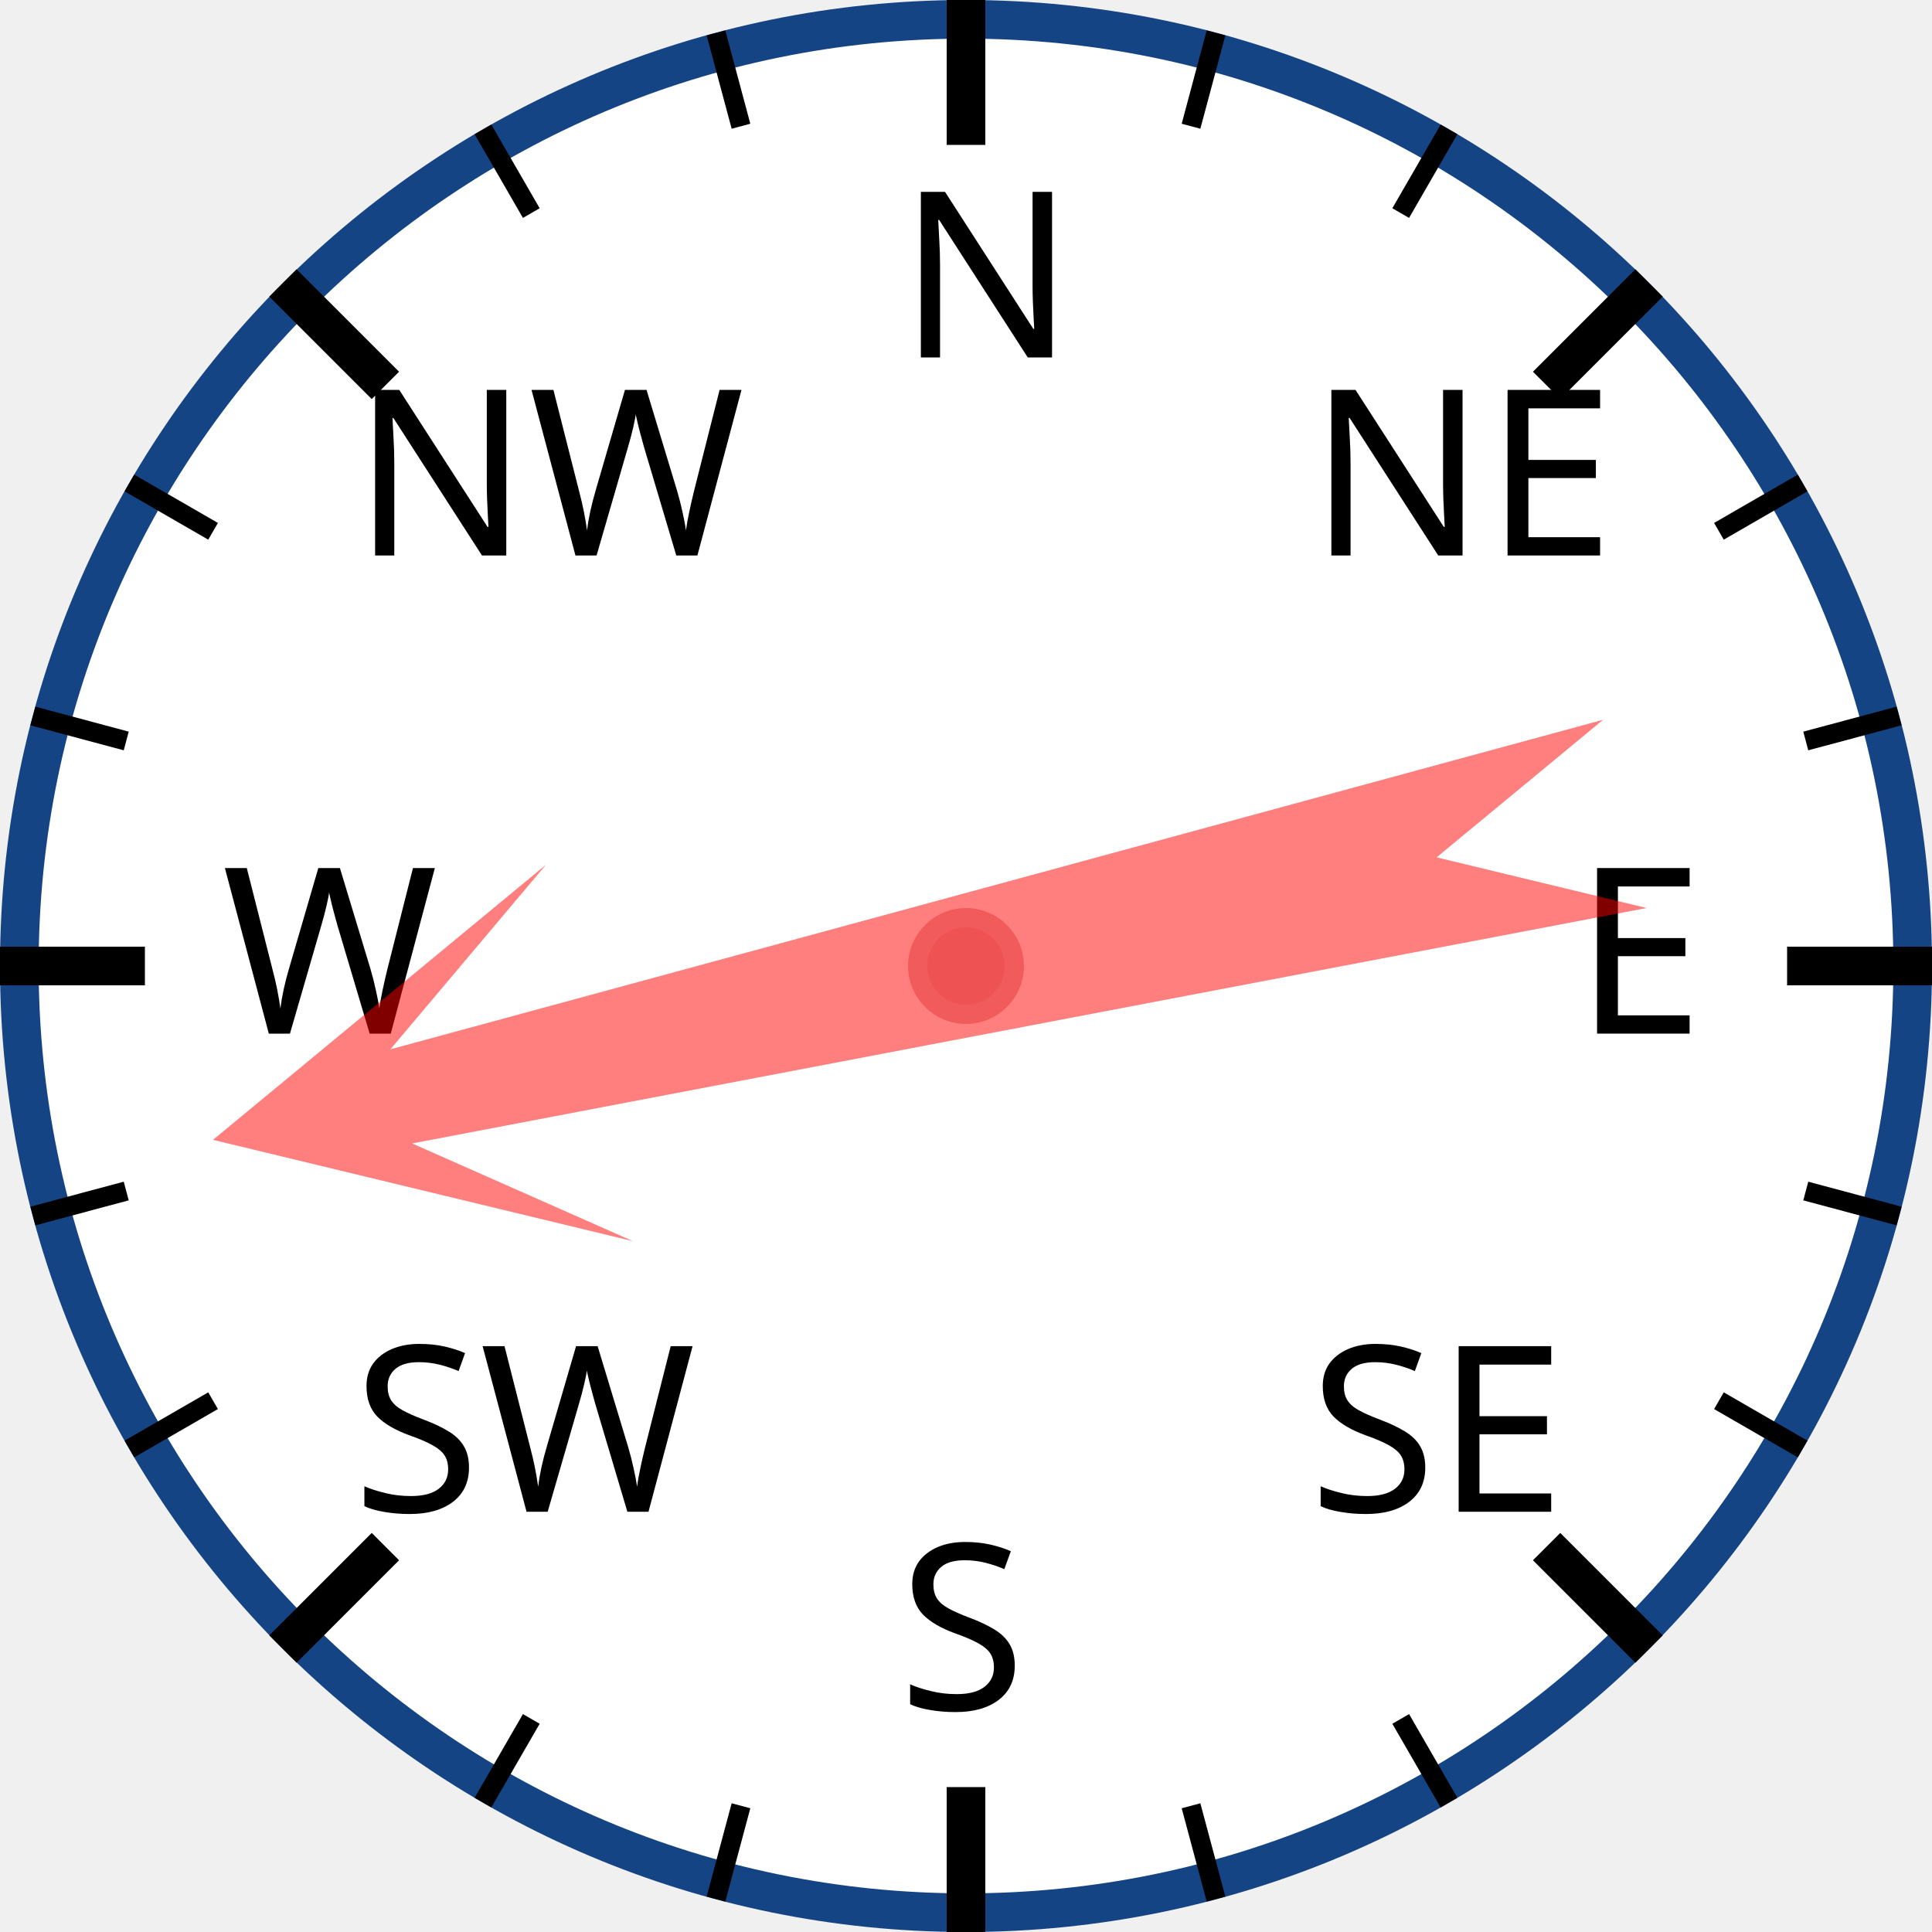
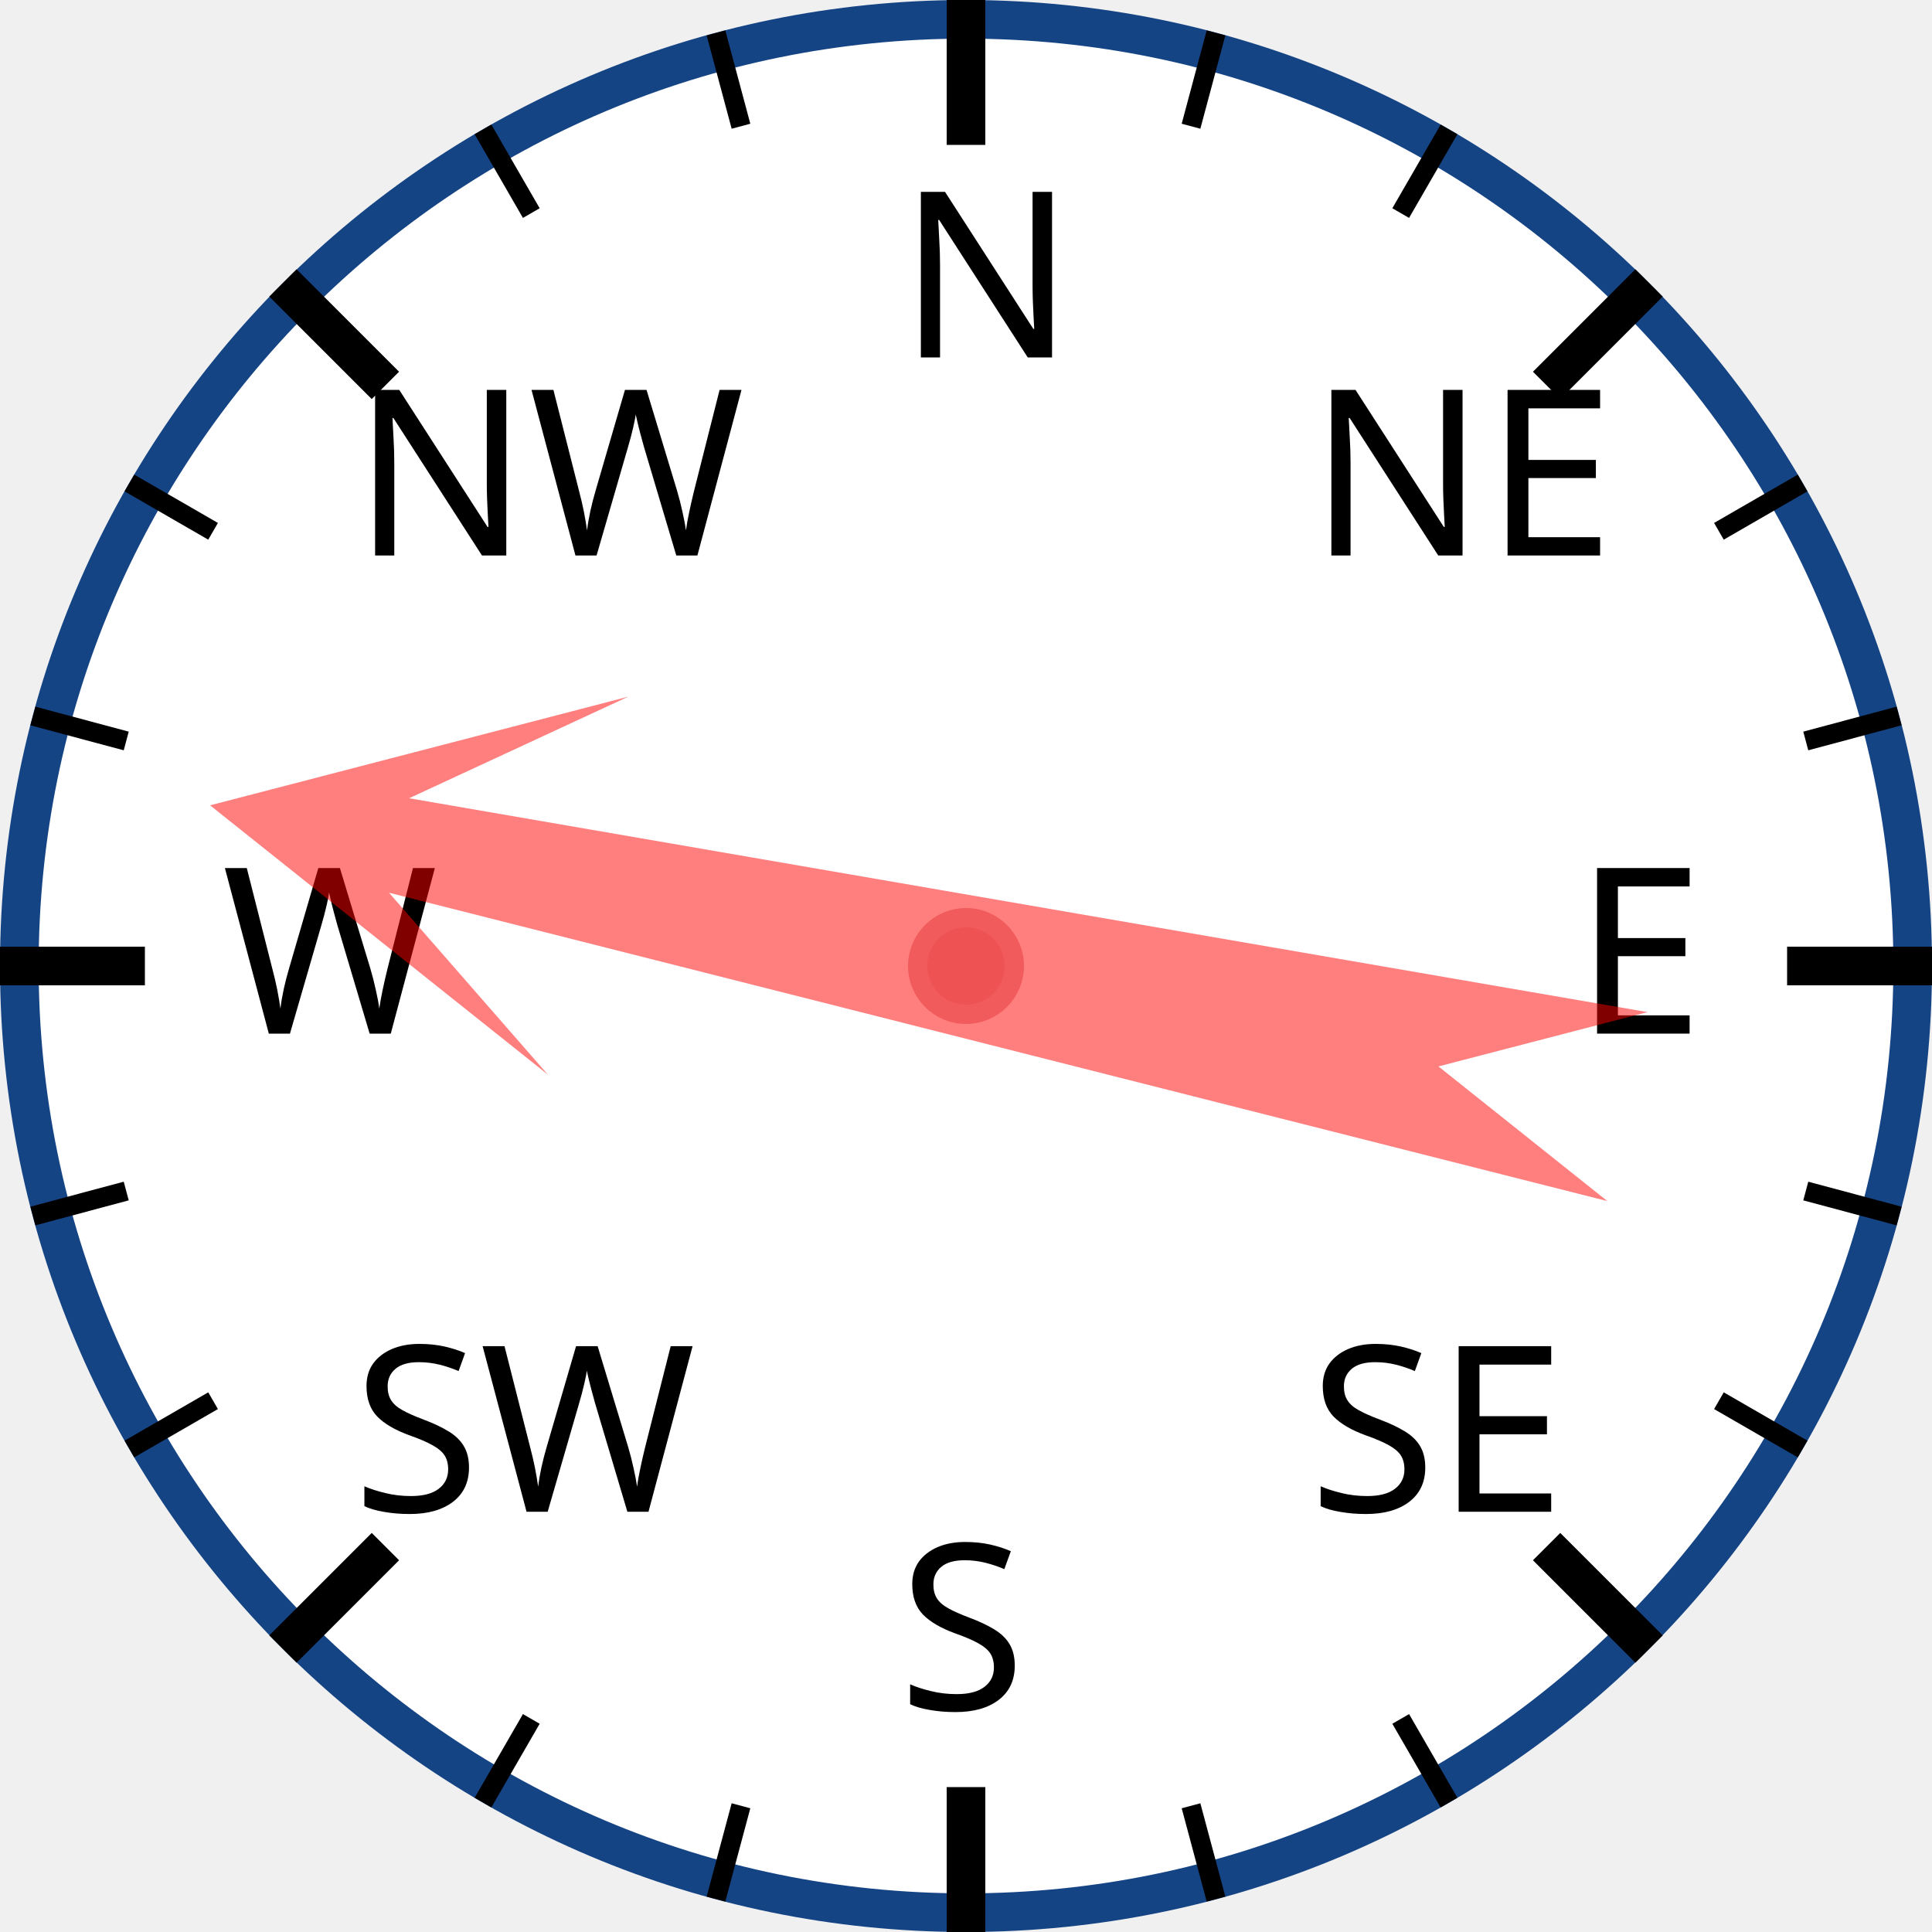
<svg xmlns="http://www.w3.org/2000/svg" width="120px" height="120px" viewBox="0 0 200 200">
  <circle cx="100" cy="100" r="98" style="fill: white; stroke: #154485; stroke-width: 4;" />
  <text x="93.0" y="37.0" style="font-family: sans-serif; font-size: 18pt;">N</text>
  <line x1="100.0" y1="0.0" x2="100.0" y2="15.0" style="stroke: black; stroke-width: 4;" />
  <line x1="74.118" y1="3.407" x2="76.706" y2="13.067" style="stroke: black; stroke-width: 2;" />
  <line x1="50" y1="13.397" x2="55" y2="22.058" style="stroke: black; stroke-width: 2;" />
  <text x="36.503" y="57.503" style="font-family: sans-serif; font-size: 18pt;">NW</text>
  <line x1="29.289" y1="29.289" x2="39.896" y2="39.896" style="stroke: black; stroke-width: 4;" />
  <line x1="13.397" y1="50" x2="22.058" y2="55" style="stroke: black; stroke-width: 2;" />
  <line x1="3.407" y1="74.118" x2="13.067" y2="76.706" style="stroke: black; stroke-width: 2;" />
  <text x="23.0" y="107.0" style="font-family: sans-serif; font-size: 18pt;">W</text>
  <line x1="0.0" y1="100.0" x2="15.0" y2="100.0" style="stroke: black; stroke-width: 4;" />
  <line x1="3.407" y1="125.882" x2="13.067" y2="123.294" style="stroke: black; stroke-width: 2;" />
  <line x1="13.397" y1="150" x2="22.058" y2="145" style="stroke: black; stroke-width: 2;" />
  <text x="36.503" y="156.497" style="font-family: sans-serif; font-size: 18pt;">SW</text>
  <line x1="29.289" y1="170.711" x2="39.896" y2="160.104" style="stroke: black; stroke-width: 4;" />
  <line x1="50" y1="186.603" x2="55" y2="177.942" style="stroke: black; stroke-width: 2;" />
  <line x1="74.118" y1="196.593" x2="76.706" y2="186.933" style="stroke: black; stroke-width: 2;" />
  <text x="93" y="177.0" style="font-family: sans-serif; font-size: 18pt;">S</text>
  <line x1="100" y1="200.0" x2="100" y2="185.0" style="stroke: black; stroke-width: 4;" />
  <line x1="125.882" y1="196.593" x2="123.294" y2="186.933" style="stroke: black; stroke-width: 2;" />
  <line x1="150.0" y1="186.603" x2="145.0" y2="177.942" style="stroke: black; stroke-width: 2;" />
  <text x="135.497" y="156.497" style="font-family: sans-serif; font-size: 18pt;">SE</text>
  <line x1="170.711" y1="170.711" x2="160.104" y2="160.104" style="stroke: black; stroke-width: 4;" />
  <line x1="186.603" y1="150" x2="177.942" y2="145" style="stroke: black; stroke-width: 2;" />
  <line x1="196.593" y1="125.882" x2="186.933" y2="123.294" style="stroke: black; stroke-width: 2;" />
  <text x="163.0" y="107" style="font-family: sans-serif; font-size: 18pt;">E</text>
  <line x1="200.0" y1="100" x2="185.0" y2="100" style="stroke: black; stroke-width: 4;" />
  <line x1="196.593" y1="74.118" x2="186.933" y2="76.706" style="stroke: black; stroke-width: 2;" />
  <line x1="186.603" y1="50" x2="177.942" y2="55" style="stroke: black; stroke-width: 2;" />
  <text x="135.497" y="57.503" style="font-family: sans-serif; font-size: 18pt;">NE</text>
  <line x1="170.711" y1="29.289" x2="160.104" y2="39.896" style="stroke: black; stroke-width: 4;" />
  <line x1="150" y1="13.397" x2="145" y2="22.058" style="stroke: black; stroke-width: 2;" />
  <line x1="125.882" y1="3.407" x2="123.294" y2="13.067" style="stroke: black; stroke-width: 2;" />
-   <polygon points="100 20 120 60 105 40 110 170 100 150 90 170 95 40 80 60" style="fill: red; fill-opacity: 0.5;" transform="rotate(257,100,100)" />
+   <polygon points="100 20 120 60 105 40 110 170 100 150 90 170 95 40 80 60" style="fill: red; fill-opacity: 0.5;" transform="rotate(282,100,100)" />
  <circle cx="100" cy="100" r="5" style="fill: #EE5252; stroke: #F25B5B; stroke-width: 2;" />
</svg>
